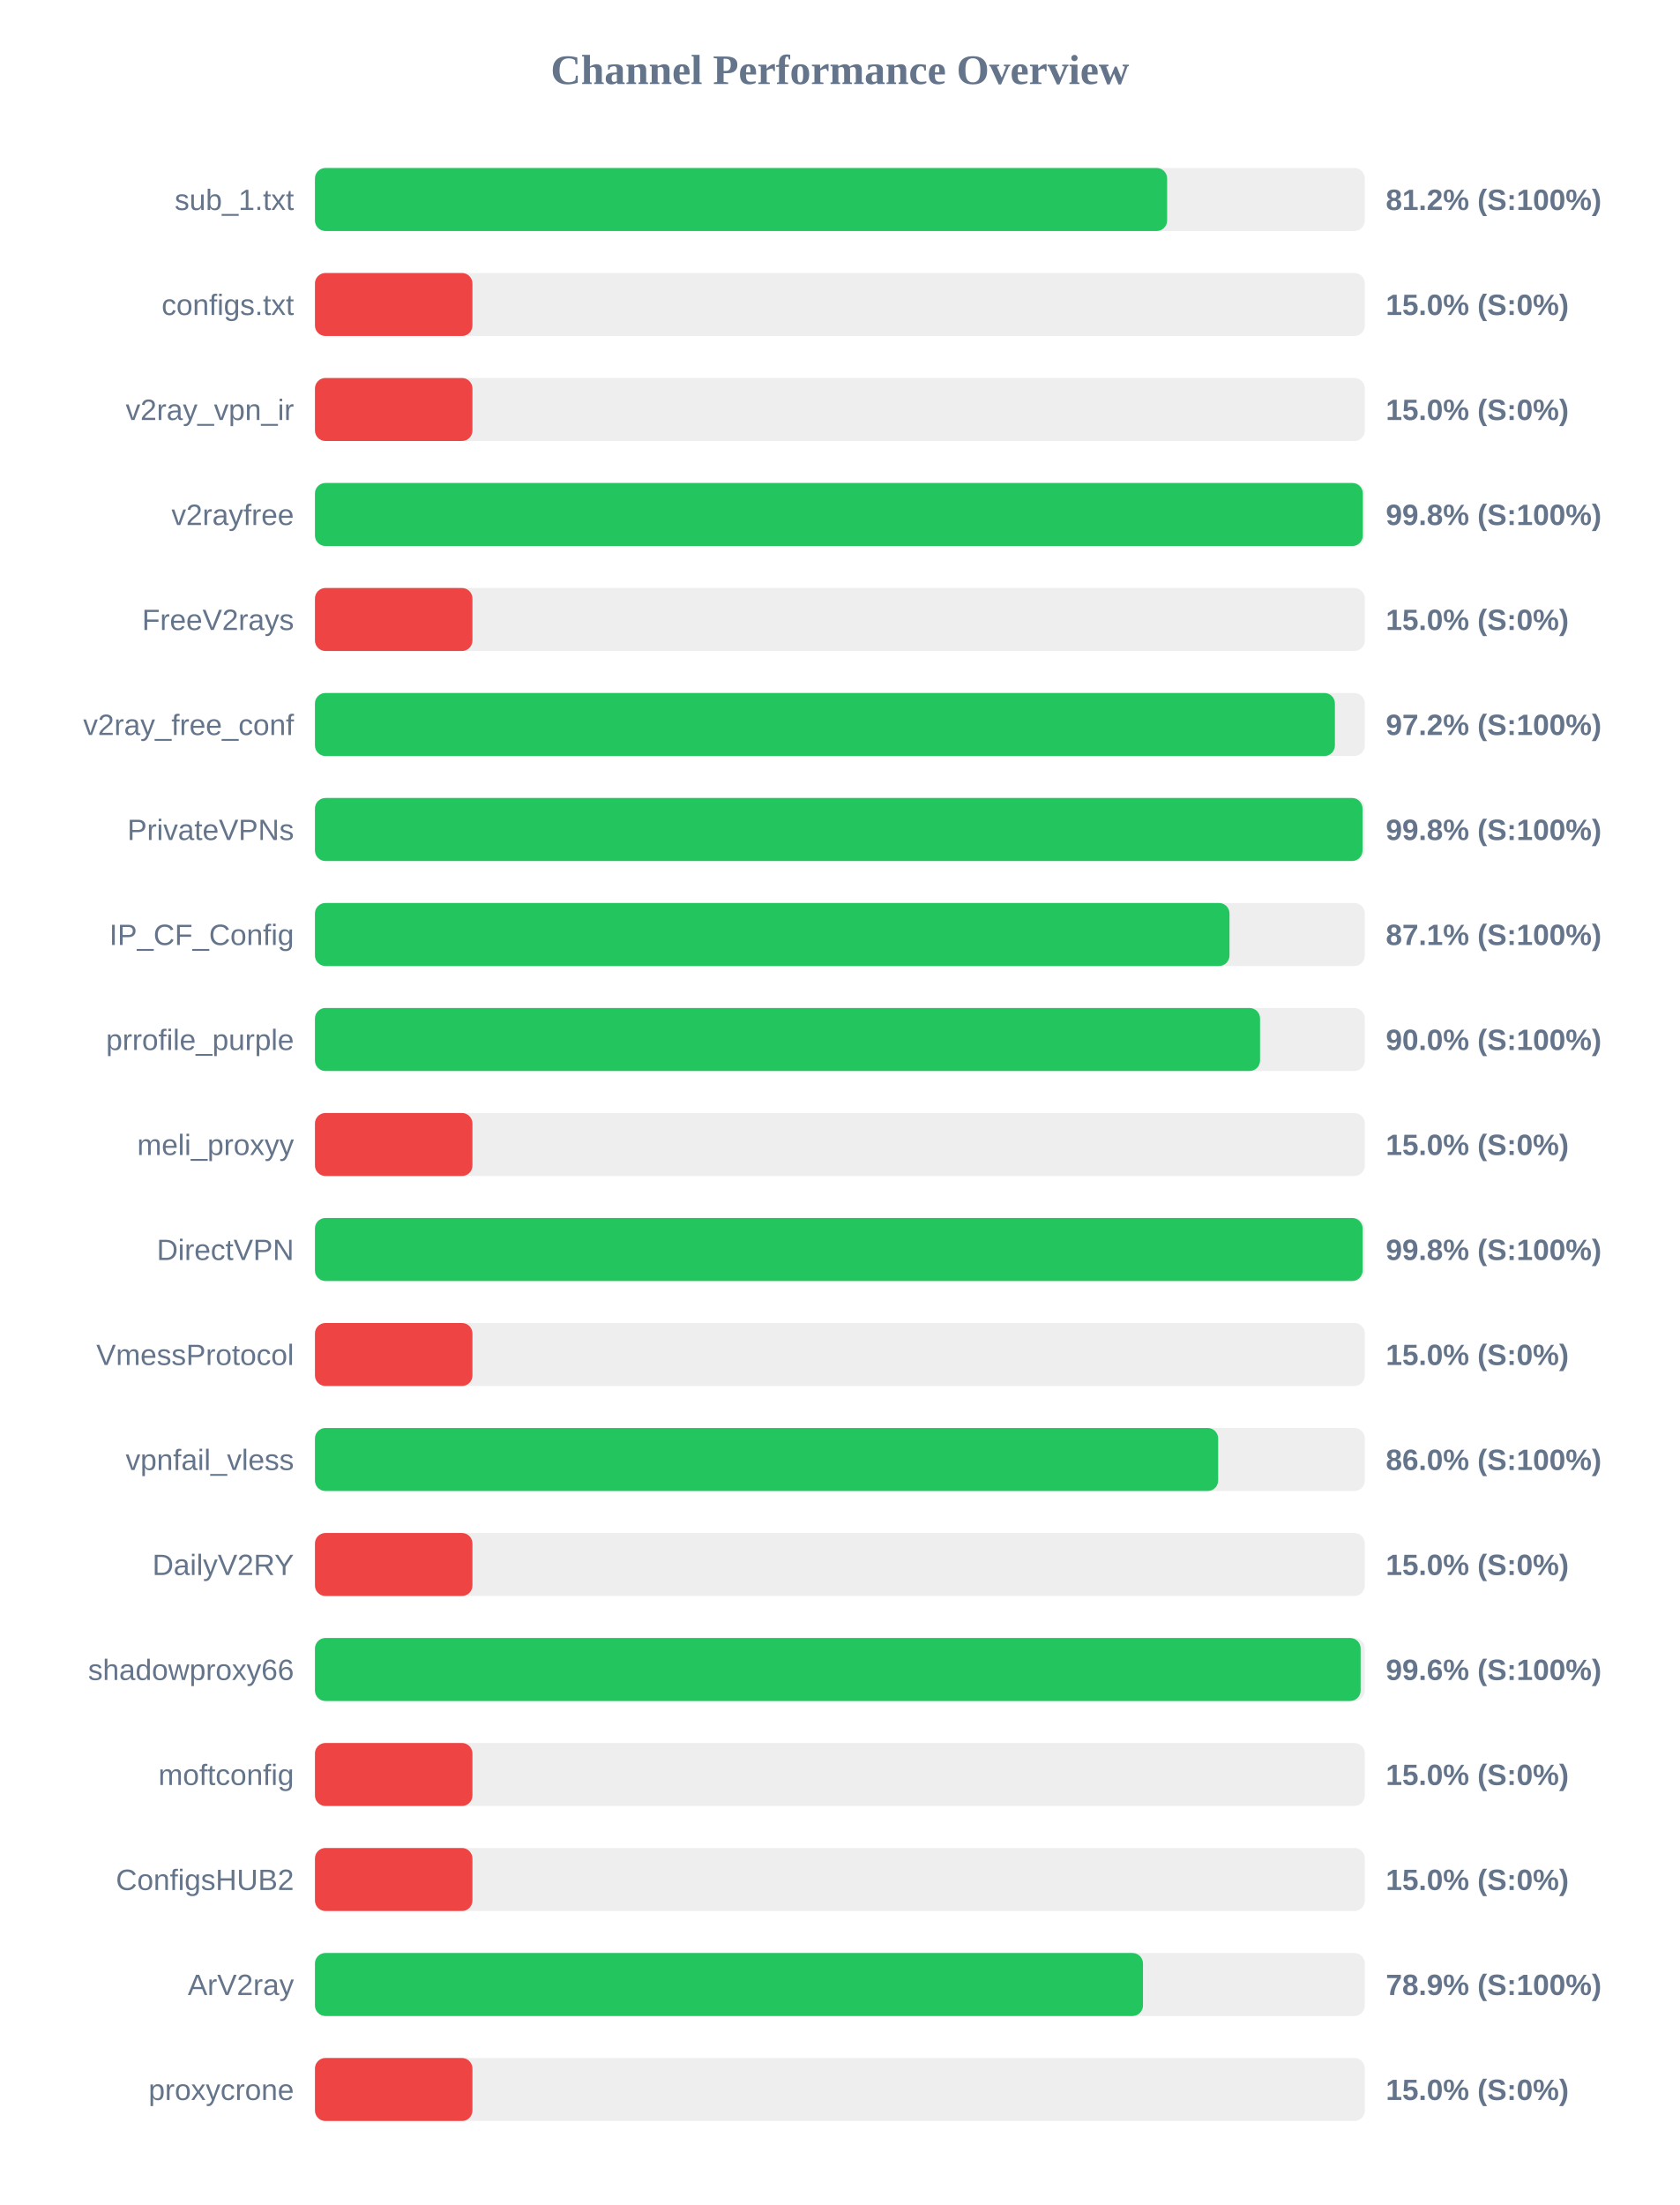
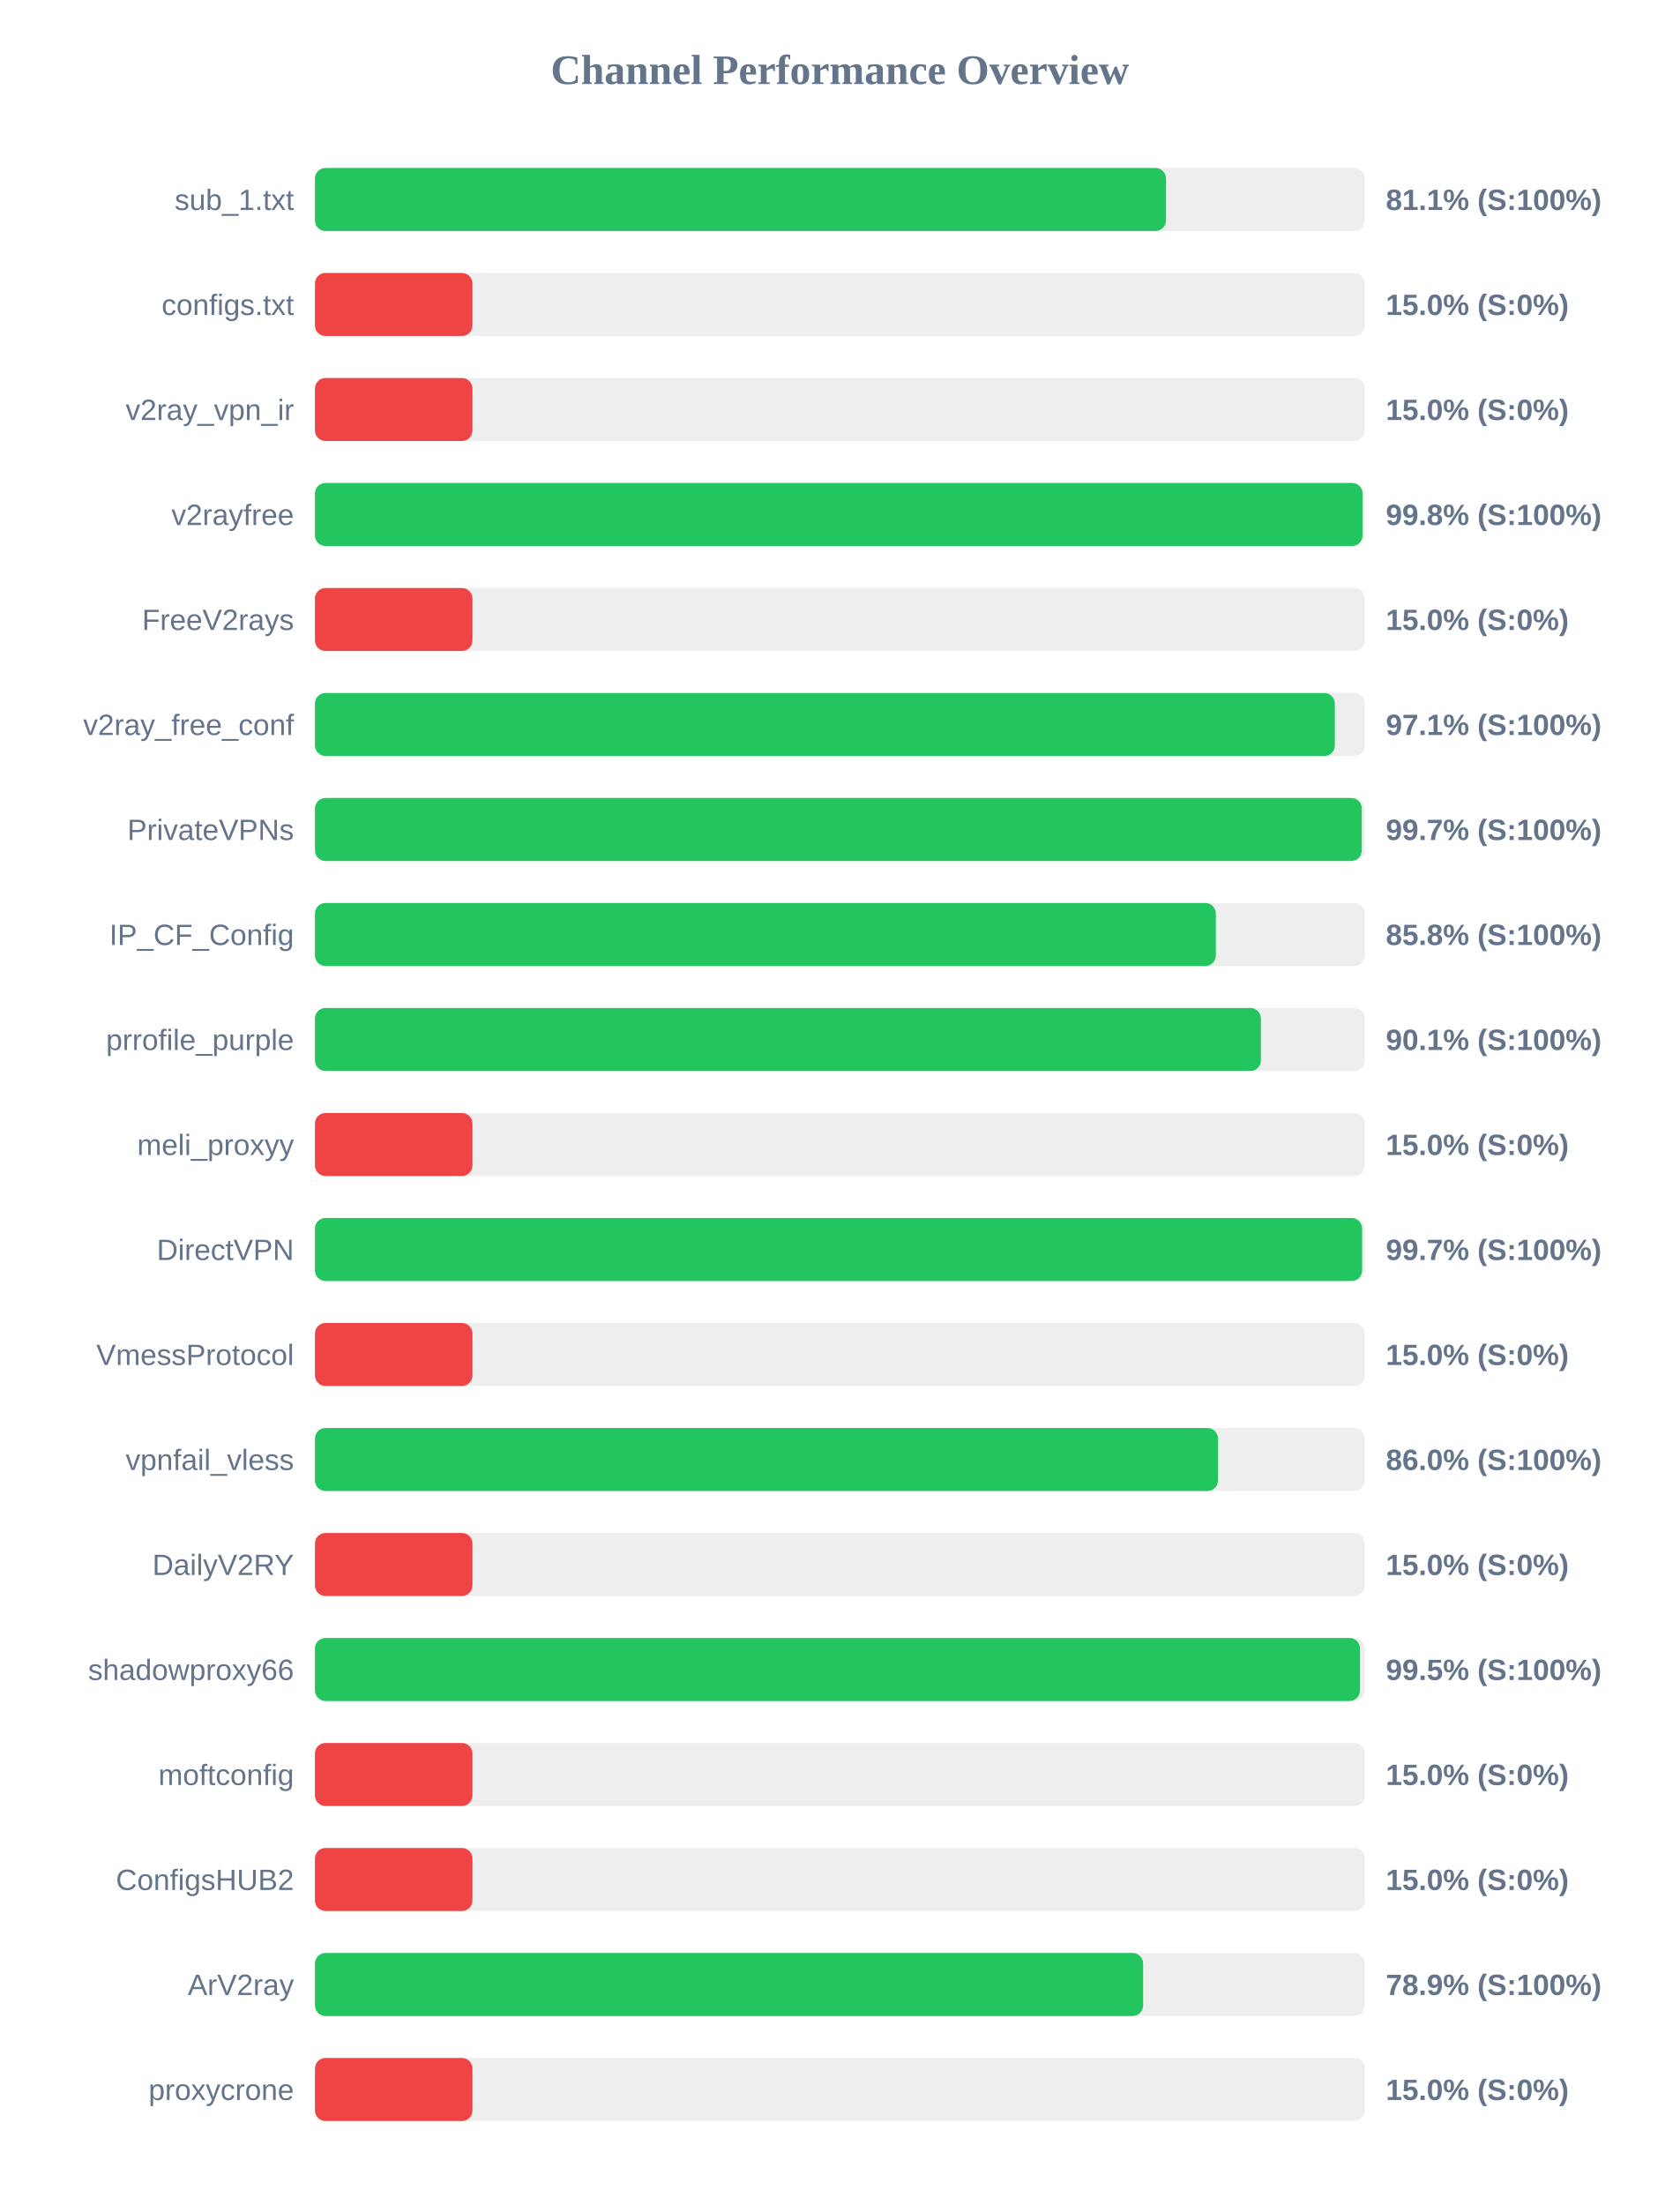
<svg xmlns="http://www.w3.org/2000/svg" width="800" height="1050" version="1.1">
  <style>
        .row { font: 14px Arial; fill: #64748b; }
        .score { font: bold 14px Arial; fill: #64748b; }
    </style>
  <text x="400" y="40" text-anchor="middle" font-size="20px" font-weight="bold" fill="#64748b">Channel Performance Overview</text>
  <rect x="150" y="80" width="500" height="30" fill="#eee" rx="5" />
-   <rect x="150" y="80" width="405.85" height="30" fill="#22c55e" rx="5" />
+   <rect x="150" y="80" width="405.3" height="30" fill="#22c55e" rx="5" />
  <text x="140" y="100" text-anchor="end" class="row">sub_1.txt</text>
-   <text x="660" y="100" text-anchor="start" class="score">81.2% (S:100%)</text>
+   <text x="660" y="100" text-anchor="start" class="score">81.1% (S:100%)</text>
  <rect x="150" y="130" width="500" height="30" fill="#eee" rx="5" />
  <rect x="150" y="130" width="75.0" height="30" fill="#ef4444" rx="5" />
  <text x="140" y="150" text-anchor="end" class="row">configs.txt</text>
  <text x="660" y="150" text-anchor="start" class="score">15.0% (S:0%)</text>
  <rect x="150" y="180" width="500" height="30" fill="#eee" rx="5" />
  <rect x="150" y="180" width="75.0" height="30" fill="#ef4444" rx="5" />
  <text x="140" y="200" text-anchor="end" class="row">v2ray_vpn_ir</text>
  <text x="660" y="200" text-anchor="start" class="score">15.0% (S:0%)</text>
  <rect x="150" y="230" width="500" height="30" fill="#eee" rx="5" />
-   <rect x="150" y="230" width="499.05" height="30" fill="#22c55e" rx="5" />
+   <rect x="150" y="230" width="498.9" height="30" fill="#22c55e" rx="5" />
  <text x="140" y="250" text-anchor="end" class="row">v2rayfree</text>
  <text x="660" y="250" text-anchor="start" class="score">99.8% (S:100%)</text>
  <rect x="150" y="280" width="500" height="30" fill="#eee" rx="5" />
  <rect x="150" y="280" width="75.0" height="30" fill="#ef4444" rx="5" />
  <text x="140" y="300" text-anchor="end" class="row">FreeV2rays</text>
  <text x="660" y="300" text-anchor="start" class="score">15.0% (S:0%)</text>
  <rect x="150" y="330" width="500" height="30" fill="#eee" rx="5" />
-   <rect x="150" y="330" width="485.75" height="30" fill="#22c55e" rx="5" />
+   <rect x="150" y="330" width="485.7" height="30" fill="#22c55e" rx="5" />
  <text x="140" y="350" text-anchor="end" class="row">v2ray_free_conf</text>
-   <text x="660" y="350" text-anchor="start" class="score">97.2% (S:100%)</text>
+   <text x="660" y="350" text-anchor="start" class="score">97.1% (S:100%)</text>
  <rect x="150" y="380" width="500" height="30" fill="#eee" rx="5" />
-   <rect x="150" y="380" width="498.9" height="30" fill="#22c55e" rx="5" />
+   <rect x="150" y="380" width="498.55" height="30" fill="#22c55e" rx="5" />
  <text x="140" y="400" text-anchor="end" class="row">PrivateVPNs</text>
-   <text x="660" y="400" text-anchor="start" class="score">99.8% (S:100%)</text>
+   <text x="660" y="400" text-anchor="start" class="score">99.7% (S:100%)</text>
  <rect x="150" y="430" width="500" height="30" fill="#eee" rx="5" />
-   <rect x="150" y="430" width="435.55" height="30" fill="#22c55e" rx="5" />
+   <rect x="150" y="430" width="429.05" height="30" fill="#22c55e" rx="5" />
  <text x="140" y="450" text-anchor="end" class="row">IP_CF_Config</text>
-   <text x="660" y="450" text-anchor="start" class="score">87.1% (S:100%)</text>
+   <text x="660" y="450" text-anchor="start" class="score">85.8% (S:100%)</text>
  <rect x="150" y="480" width="500" height="30" fill="#eee" rx="5" />
-   <rect x="150" y="480" width="450.1" height="30" fill="#22c55e" rx="5" />
+   <rect x="150" y="480" width="450.5" height="30" fill="#22c55e" rx="5" />
  <text x="140" y="500" text-anchor="end" class="row">prrofile_purple</text>
-   <text x="660" y="500" text-anchor="start" class="score">90.0% (S:100%)</text>
+   <text x="660" y="500" text-anchor="start" class="score">90.1% (S:100%)</text>
  <rect x="150" y="530" width="500" height="30" fill="#eee" rx="5" />
  <rect x="150" y="530" width="75.0" height="30" fill="#ef4444" rx="5" />
  <text x="140" y="550" text-anchor="end" class="row">meli_proxyy</text>
  <text x="660" y="550" text-anchor="start" class="score">15.0% (S:0%)</text>
  <rect x="150" y="580" width="500" height="30" fill="#eee" rx="5" />
-   <rect x="150" y="580" width="498.95" height="30" fill="#22c55e" rx="5" />
+   <rect x="150" y="580" width="498.7" height="30" fill="#22c55e" rx="5" />
  <text x="140" y="600" text-anchor="end" class="row">DirectVPN</text>
-   <text x="660" y="600" text-anchor="start" class="score">99.8% (S:100%)</text>
+   <text x="660" y="600" text-anchor="start" class="score">99.7% (S:100%)</text>
  <rect x="150" y="630" width="500" height="30" fill="#eee" rx="5" />
  <rect x="150" y="630" width="75.0" height="30" fill="#ef4444" rx="5" />
  <text x="140" y="650" text-anchor="end" class="row">VmessProtocol</text>
  <text x="660" y="650" text-anchor="start" class="score">15.0% (S:0%)</text>
  <rect x="150" y="680" width="500" height="30" fill="#eee" rx="5" />
-   <rect x="150" y="680" width="430.15" height="30" fill="#22c55e" rx="5" />
+   <rect x="150" y="680" width="430.05" height="30" fill="#22c55e" rx="5" />
  <text x="140" y="700" text-anchor="end" class="row">vpnfail_vless</text>
  <text x="660" y="700" text-anchor="start" class="score">86.0% (S:100%)</text>
  <rect x="150" y="730" width="500" height="30" fill="#eee" rx="5" />
  <rect x="150" y="730" width="75.0" height="30" fill="#ef4444" rx="5" />
  <text x="140" y="750" text-anchor="end" class="row">DailyV2RY</text>
  <text x="660" y="750" text-anchor="start" class="score">15.0% (S:0%)</text>
  <rect x="150" y="780" width="500" height="30" fill="#eee" rx="5" />
-   <rect x="150" y="780" width="498.0" height="30" fill="#22c55e" rx="5" />
+   <rect x="150" y="780" width="497.7" height="30" fill="#22c55e" rx="5" />
  <text x="140" y="800" text-anchor="end" class="row">shadowproxy66</text>
-   <text x="660" y="800" text-anchor="start" class="score">99.6% (S:100%)</text>
+   <text x="660" y="800" text-anchor="start" class="score">99.5% (S:100%)</text>
  <rect x="150" y="830" width="500" height="30" fill="#eee" rx="5" />
  <rect x="150" y="830" width="75.0" height="30" fill="#ef4444" rx="5" />
  <text x="140" y="850" text-anchor="end" class="row">moftconfig</text>
  <text x="660" y="850" text-anchor="start" class="score">15.0% (S:0%)</text>
  <rect x="150" y="880" width="500" height="30" fill="#eee" rx="5" />
  <rect x="150" y="880" width="75.0" height="30" fill="#ef4444" rx="5" />
  <text x="140" y="900" text-anchor="end" class="row">ConfigsHUB2</text>
  <text x="660" y="900" text-anchor="start" class="score">15.0% (S:0%)</text>
  <rect x="150" y="930" width="500" height="30" fill="#eee" rx="5" />
-   <rect x="150" y="930" width="394.35" height="30" fill="#22c55e" rx="5" />
+   <rect x="150" y="930" width="394.4" height="30" fill="#22c55e" rx="5" />
  <text x="140" y="950" text-anchor="end" class="row">ArV2ray</text>
  <text x="660" y="950" text-anchor="start" class="score">78.9% (S:100%)</text>
  <rect x="150" y="980" width="500" height="30" fill="#eee" rx="5" />
  <rect x="150" y="980" width="75.0" height="30" fill="#ef4444" rx="5" />
  <text x="140" y="1000" text-anchor="end" class="row">proxycrone</text>
  <text x="660" y="1000" text-anchor="start" class="score">15.0% (S:0%)</text>
</svg>
